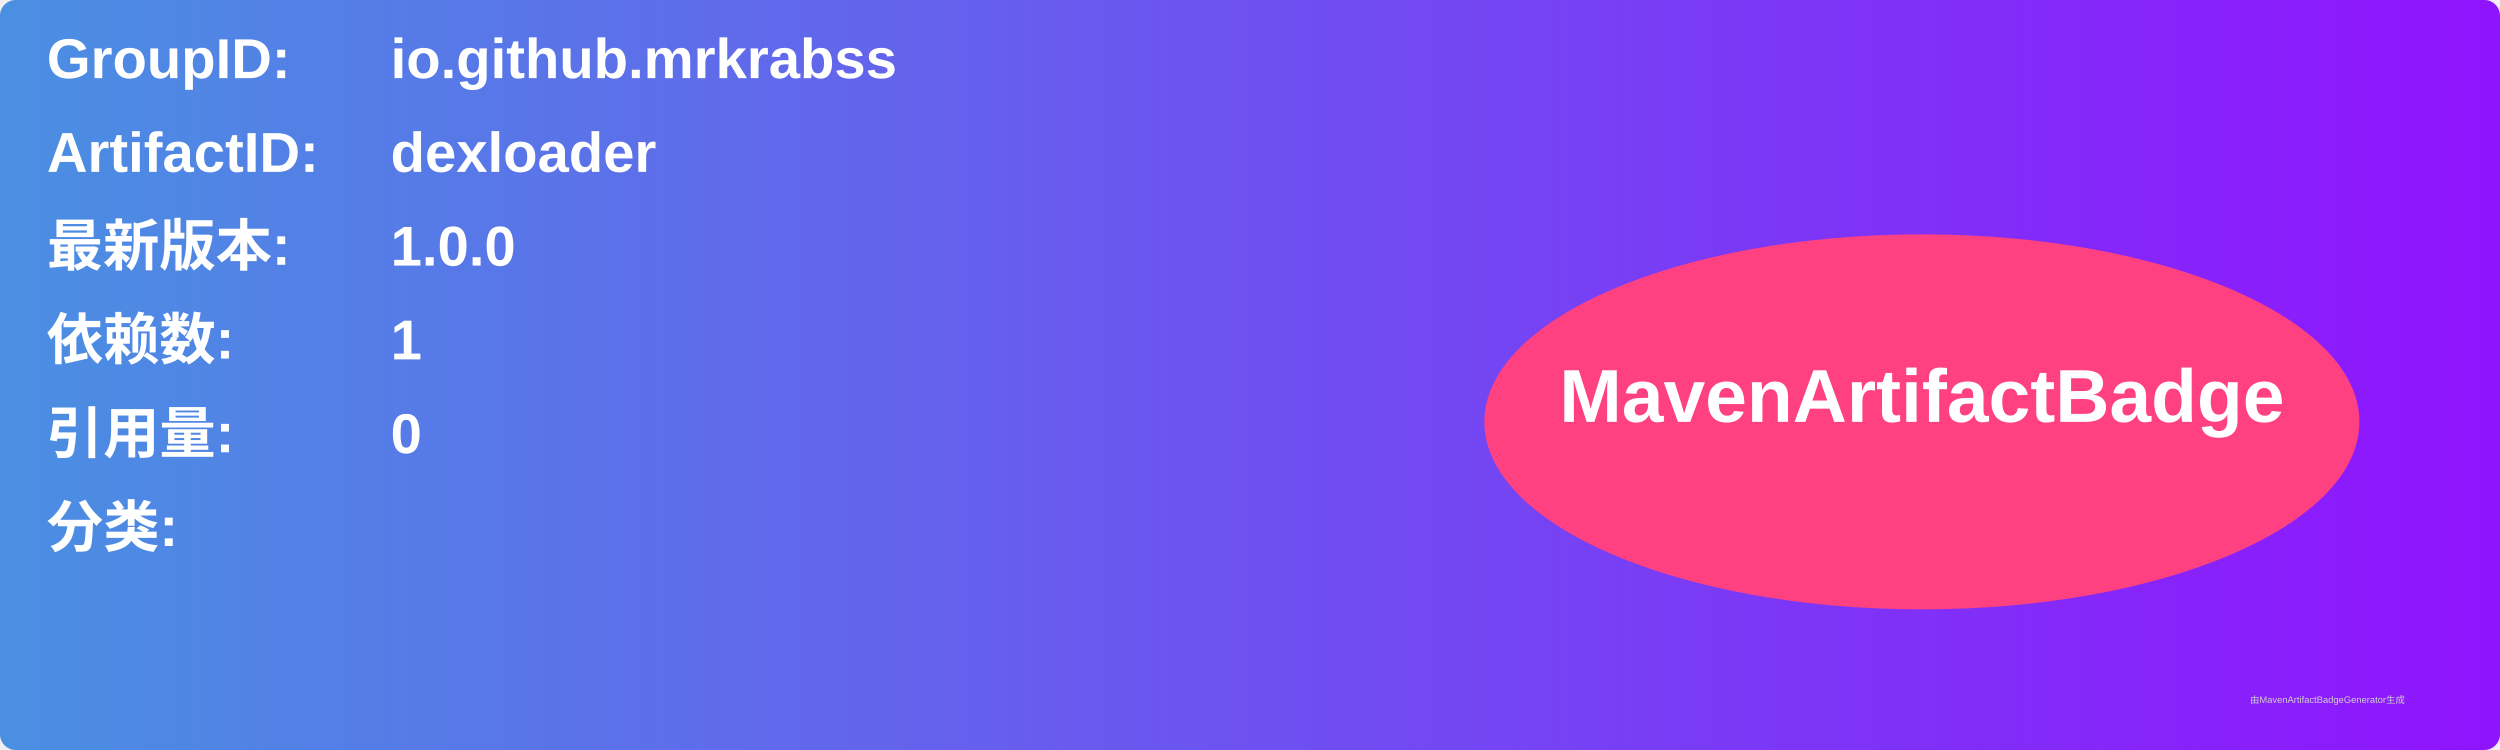
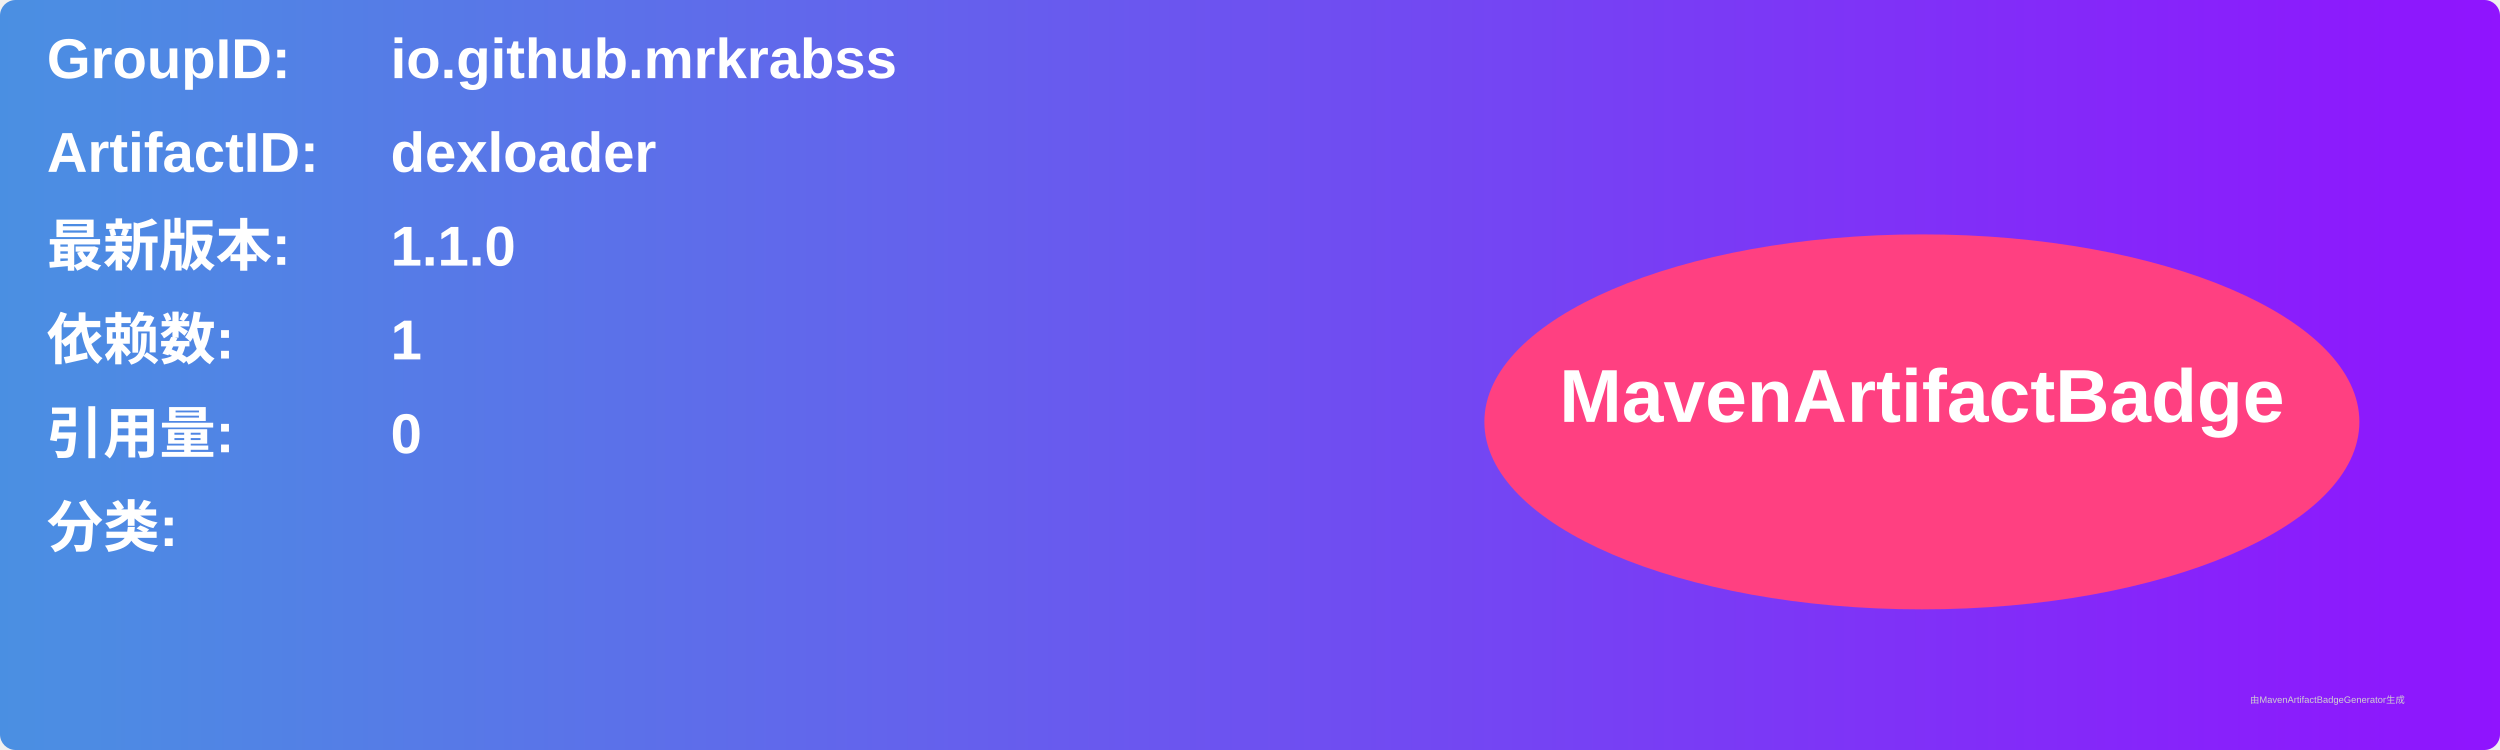
<svg xmlns="http://www.w3.org/2000/svg" width="800" height="240" viewBox="0 0 800 240">
  <linearGradient id="grad" x1="0%" y1="0%" x2="100%" y2="0%">
    <stop offset="0%" stop-color="#4a90e2" />
    <stop offset="100%" stop-color="#9013fe" />
  </linearGradient>
  <rect width="100%" height="100%" rx="5" ry="5" fill="url(#grad)" />
  <g transform="translate(15, 15)">
    <text x="0" y="10" font-family="Arial" font-size="18" fill="white" font-weight="bold" width="260">GroupID:</text>
    <text x="110" y="10" font-family="Arial" font-size="18" fill="white" font-weight="bold" width="460">io.github.mrkrabss</text>
    <text x="0" y="40" font-family="Arial" font-size="18" fill="white" font-weight="bold" width="260">ArtifactID:</text>
    <text x="110" y="40" font-family="Arial" font-size="18" fill="white" font-weight="bold" width="460">dexloader</text>
    <text x="0" y="70" font-family="Arial" font-size="18" fill="white" font-weight="bold">最新版本:</text>
    <text x="110" y="70" font-family="Arial" font-size="18" fill="white" font-weight="bold">
-       <tspan font-weight="bold">1.0.0</tspan>
+       <tspan font-weight="bold">1.1.0</tspan>
    </text>
    <text x="0" y="100" font-family="Arial" font-size="18" fill="white" font-weight="bold">依赖数: </text>
    <text x="110" y="100" font-family="Arial" font-size="18" fill="white">
      <tspan font-weight="bold">1</tspan>
    </text>
    <text x="0" y="130" font-family="Arial" font-size="18" fill="white" font-weight="bold">引用量: </text>
    <text x="110" y="130" font-family="Arial" font-size="18" fill="white">
      <tspan font-weight="bold">0</tspan>
    </text>
    <text x="0" y="160" font-family="Arial" font-size="18" fill="white" font-weight="bold">分类:</text>
    <text x="10" y="190" font-family="Arial" font-size="10" fill="white">
      <tspan font-weight="bold" />
    </text>
    <ellipse cx="600" cy="120" rx="140" ry="60" fill="#ff4081" />
    <text x="600" y="120" text-anchor="middle" font-family="Arial" font-size="24" fill="white" font-weight="bold">MavenArtifactBadge</text>
  </g>
  <text x="720" y="225" font-family="Arial" font-size="3" fill="#d0d0d0">由MavenArtifactBadgeGenerator生成</text>
</svg>
